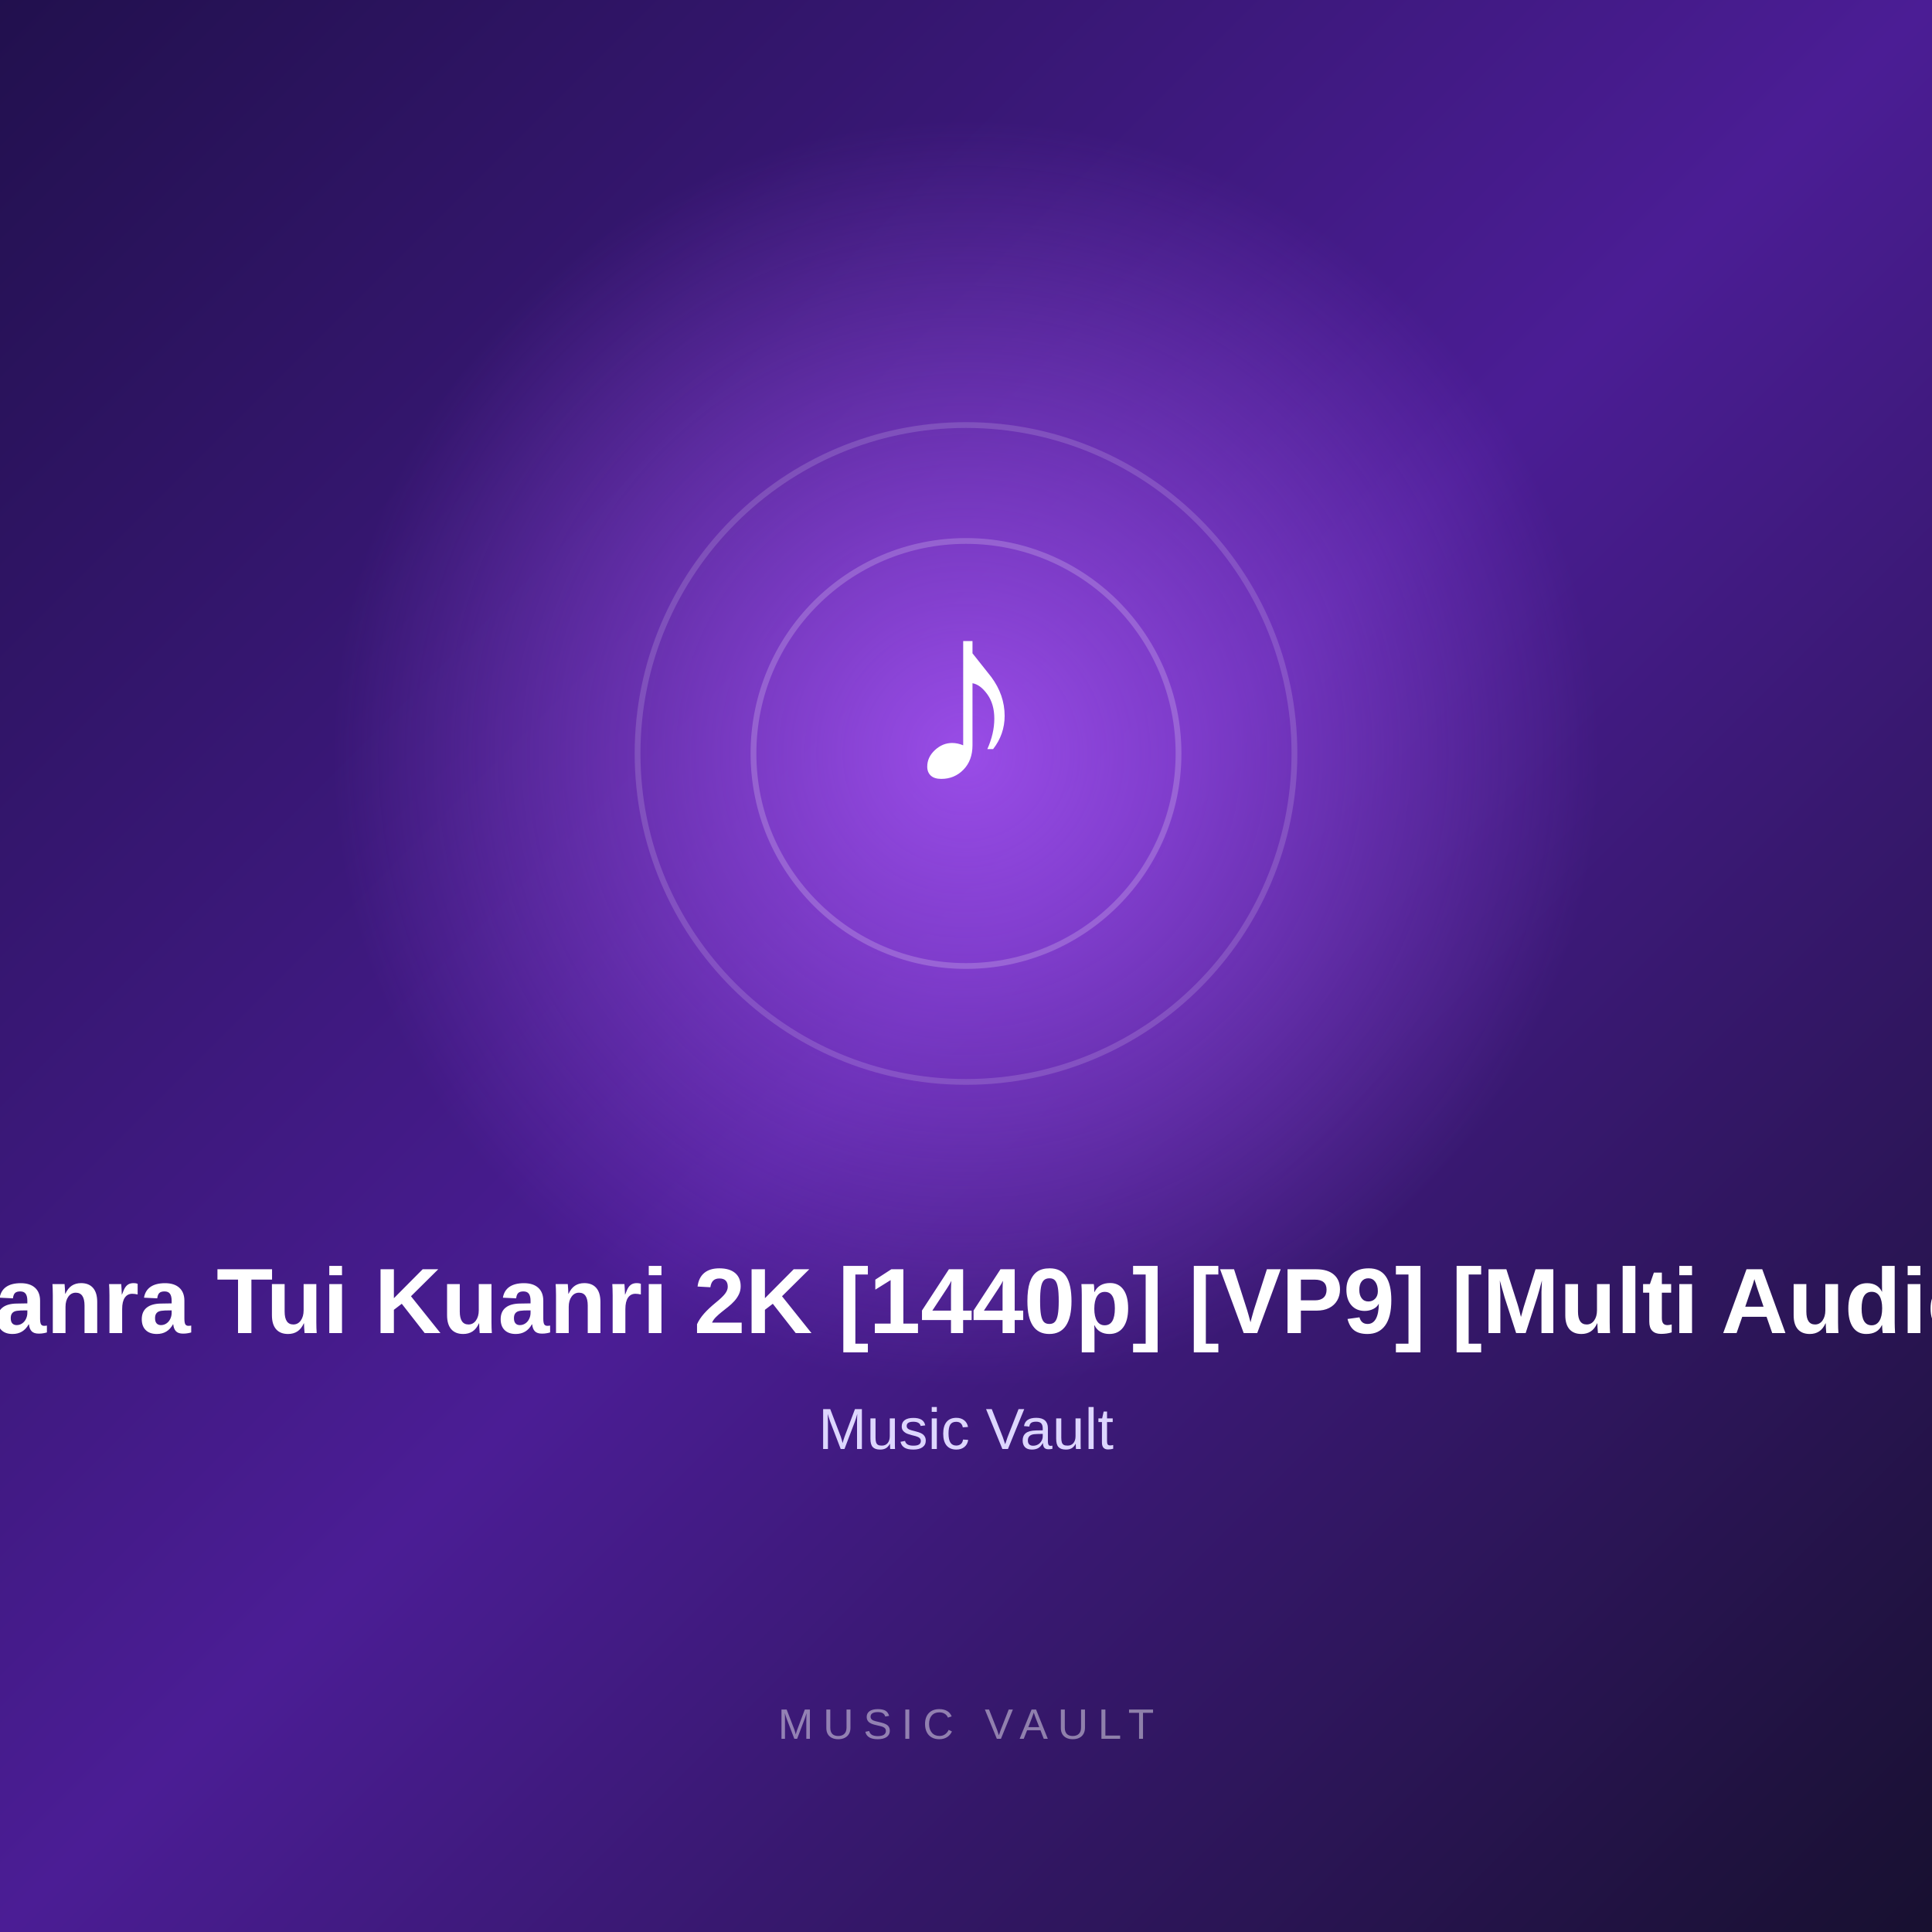
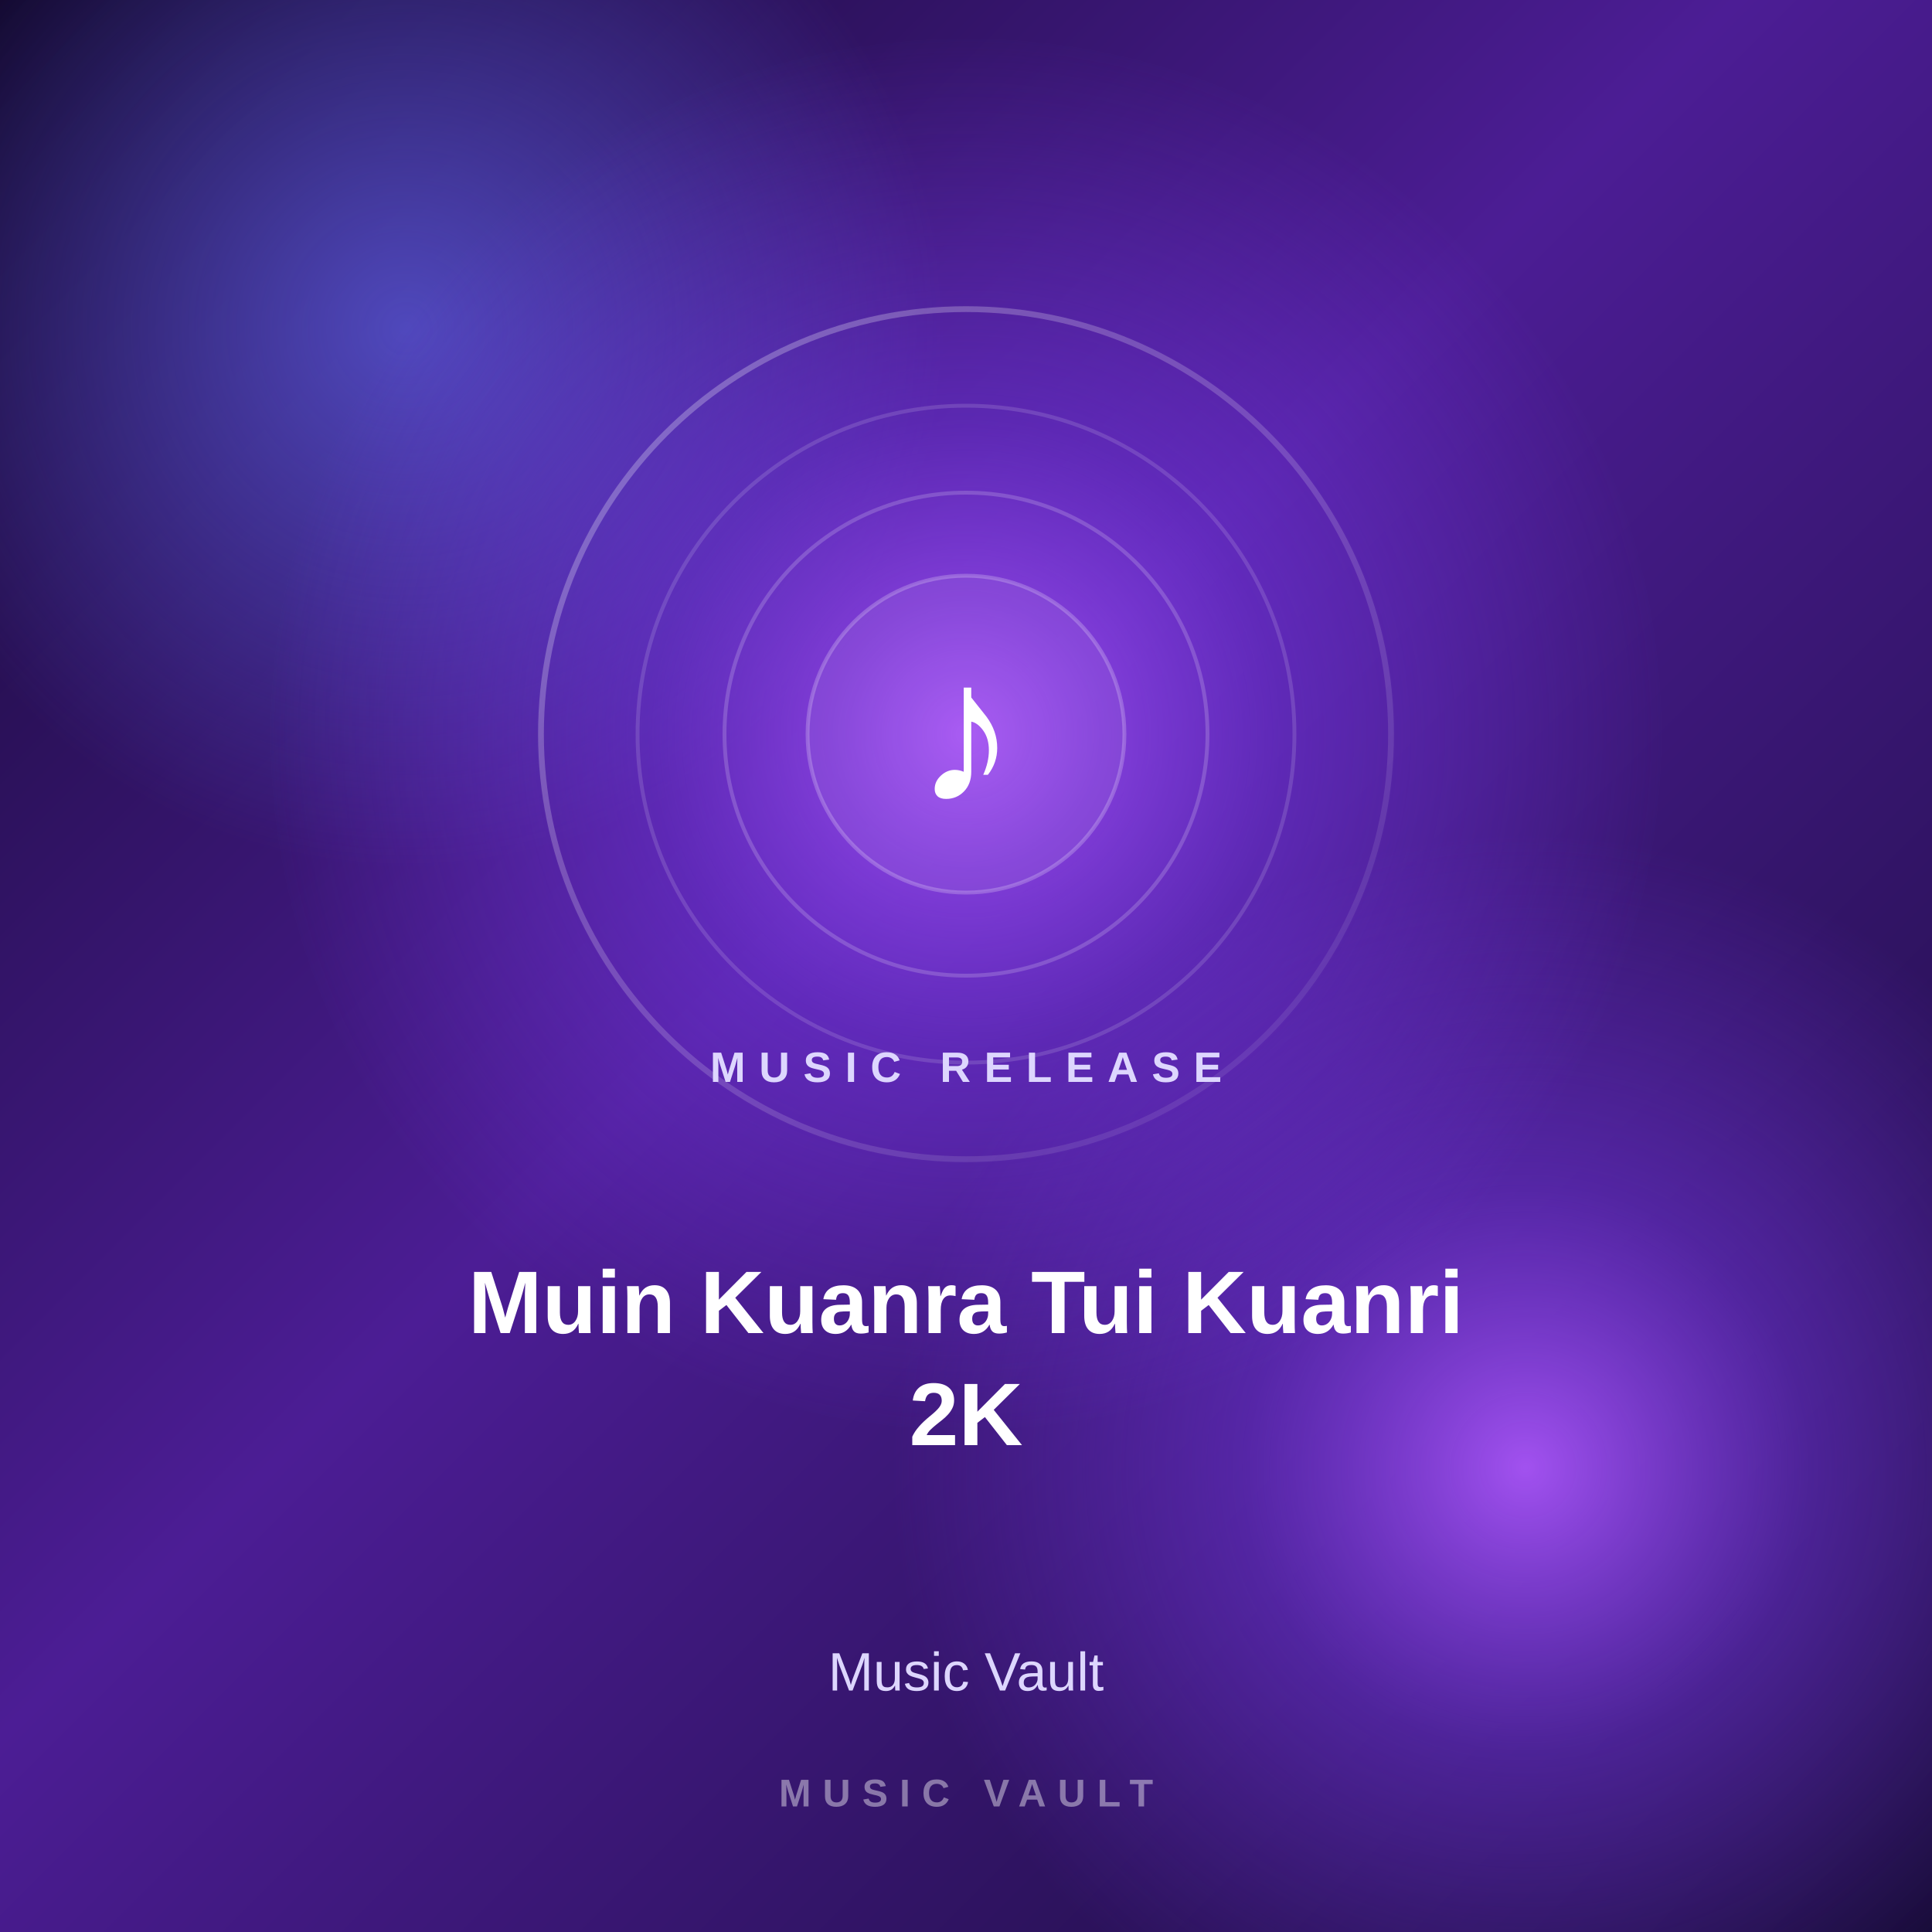
<svg xmlns="http://www.w3.org/2000/svg" width="1000" height="1000" viewBox="0 0 1000 1000">
  <defs>
    <linearGradient id="bg" x1="0" y1="0" x2="1" y2="1">
-       <stop offset="0%" stop-color="#21104d" />
-       <stop offset="50%" stop-color="#4b1d95" />
-       <stop offset="100%" stop-color="#17102f" />
+       <stop offset="0%" stop-color="#12082d" />
+       <stop offset="45%" stop-color="#4c1d95" />
+       <stop offset="100%" stop-color="#160b35" />
    </linearGradient>
    <radialGradient id="glow">
-       <stop offset="0%" stop-color="#a855f7" stop-opacity="0.85" />
-       <stop offset="100%" stop-color="#a855f7" stop-opacity="0" />
+       <stop offset="0%" stop-color="#a855f7" stop-opacity="0.95" />
+       <stop offset="45%" stop-color="#7c3aed" stop-opacity="0.45" />
+       <stop offset="100%" stop-color="#7c3aed" stop-opacity="0" />
    </radialGradient>
+     <radialGradient id="glow2">
+       <stop offset="0%" stop-color="#6366f1" stop-opacity="0.65" />
+       <stop offset="100%" stop-color="#6366f1" stop-opacity="0" />
+     </radialGradient>
+     <linearGradient id="ring" x1="0" y1="0" x2="1" y2="1">
+       <stop offset="0%" stop-color="#ffffff" stop-opacity="0.30" />
+       <stop offset="100%" stop-color="#ffffff" stop-opacity="0.05" />
+     </linearGradient>
  </defs>
  <rect width="1000" height="1000" fill="url(#bg)" />
-   <circle cx="500" cy="390" r="330" fill="url(#glow)" />
-   <circle cx="500" cy="390" r="170" fill="none" stroke="#ffffff" stroke-opacity="0.15" stroke-width="3" />
-   <circle cx="500" cy="390" r="110" fill="none" stroke="#ffffff" stroke-opacity="0.20" stroke-width="3" />
-   <text x="500" y="405" text-anchor="middle" fill="#ffffff" font-size="130" font-family="Arial, sans-serif" font-weight="700">
+   <circle cx="210" cy="170" r="280" fill="url(#glow2)" />
+   <circle cx="790" cy="760" r="330" fill="url(#glow)" />
+   <circle cx="500" cy="380" r="360" fill="url(#glow)" />
+   <circle cx="500" cy="380" r="220" fill="none" stroke="url(#ring)" stroke-width="3" />
+   <circle cx="500" cy="380" r="170" fill="none" stroke="#ffffff" stroke-opacity="0.14" stroke-width="2" />
+   <circle cx="500" cy="380" r="125" fill="none" stroke="#ffffff" stroke-opacity="0.18" stroke-width="2" />
+   <circle cx="500" cy="380" r="82" fill="#ffffff" fill-opacity="0.06" stroke="#ffffff" stroke-opacity="0.22" stroke-width="2" />
+   <text x="500" y="415" text-anchor="middle" fill="#ffffff" font-size="105" font-family="Arial, sans-serif" font-weight="700">

-         ♪
+     ♪

-       </text>
-   <text x="500" y="690" text-anchor="middle" fill="#ffffff" font-size="48" font-family="Arial, sans-serif" font-weight="700">
+ </text>
+   <text x="500" y="560" text-anchor="middle" fill="#ddd6fe" font-size="22" font-family="Arial, sans-serif" font-weight="600" letter-spacing="7">

-         Muin Kuanra Tui Kuanri 2K [1440p] [VP9] [Multi Audio] [GCP]
+     MUSIC RELEASE

-       </text>
-   <text x="500" y="750" text-anchor="middle" fill="#ddd6fe" font-size="30" font-family="Arial, sans-serif">
+ </text>
+   <text x="500" y="690" text-anchor="middle" fill="#ffffff" font-size="46" font-family="Arial, sans-serif" font-weight="700">

-         Music Vault
+     Muin Kuanra Tui Kuanri

-       </text>
-   <text x="500" y="900" text-anchor="middle" fill="#ffffff" fill-opacity="0.45" font-size="22" font-family="Arial, sans-serif" letter-spacing="5">
+ </text>
+   <text x="500" y="748" text-anchor="middle" fill="#ffffff" font-size="46" font-family="Arial, sans-serif" font-weight="700">

-         MUSIC VAULT
+     2K

-       </text>
+ </text>
+   <text x="500" y="875" text-anchor="middle" fill="#ddd6fe" font-size="28" font-family="Arial, sans-serif">
+ 
+     Music Vault
+ 
+ </text>
+   <text x="500" y="935" text-anchor="middle" fill="#ffffff" fill-opacity="0.42" font-size="20" font-family="Arial, sans-serif" font-weight="600" letter-spacing="6">
+ 
+     MUSIC VAULT
+ 
+ </text>
</svg>
